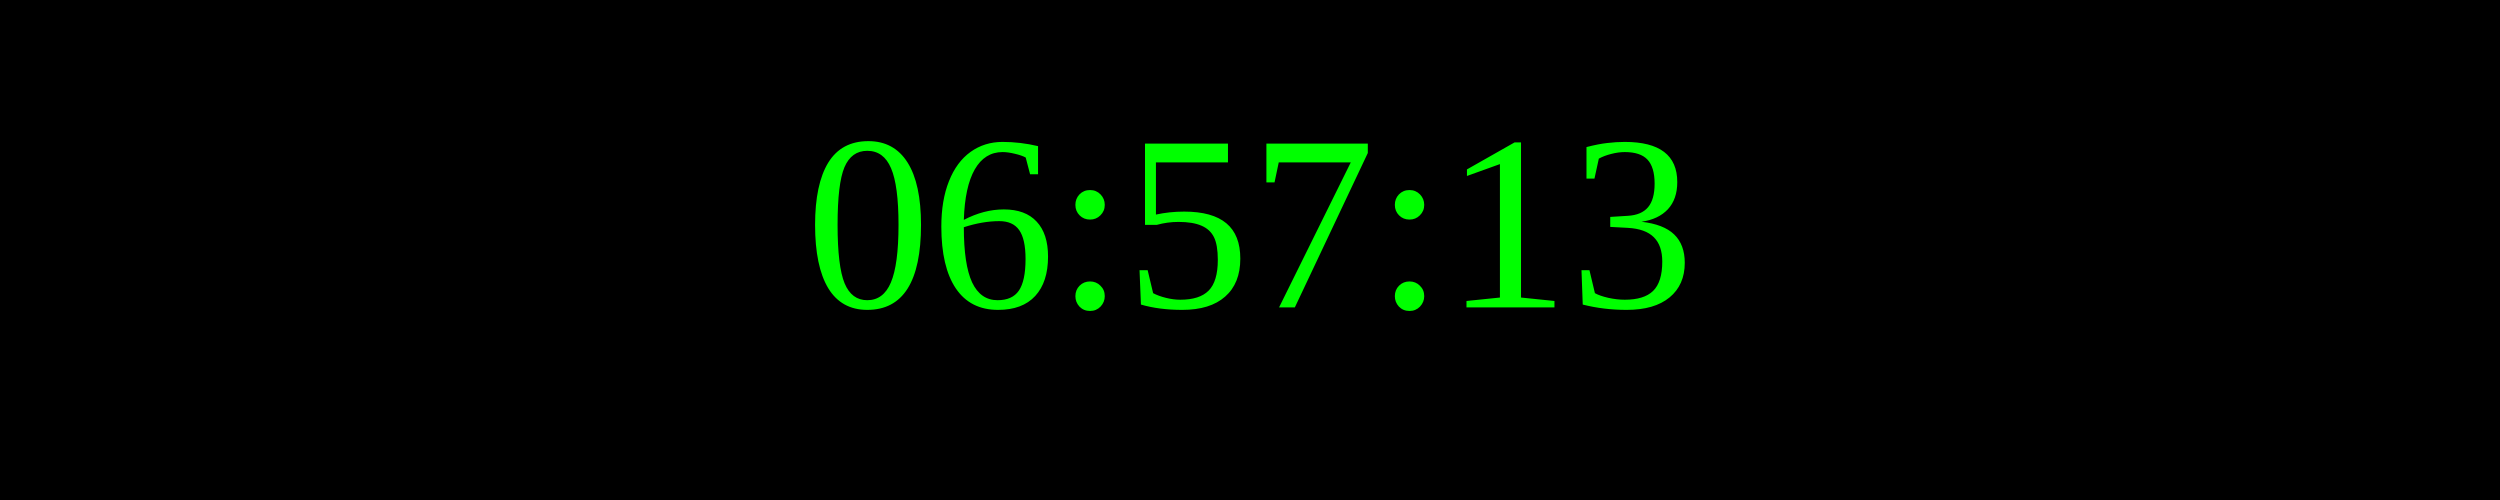
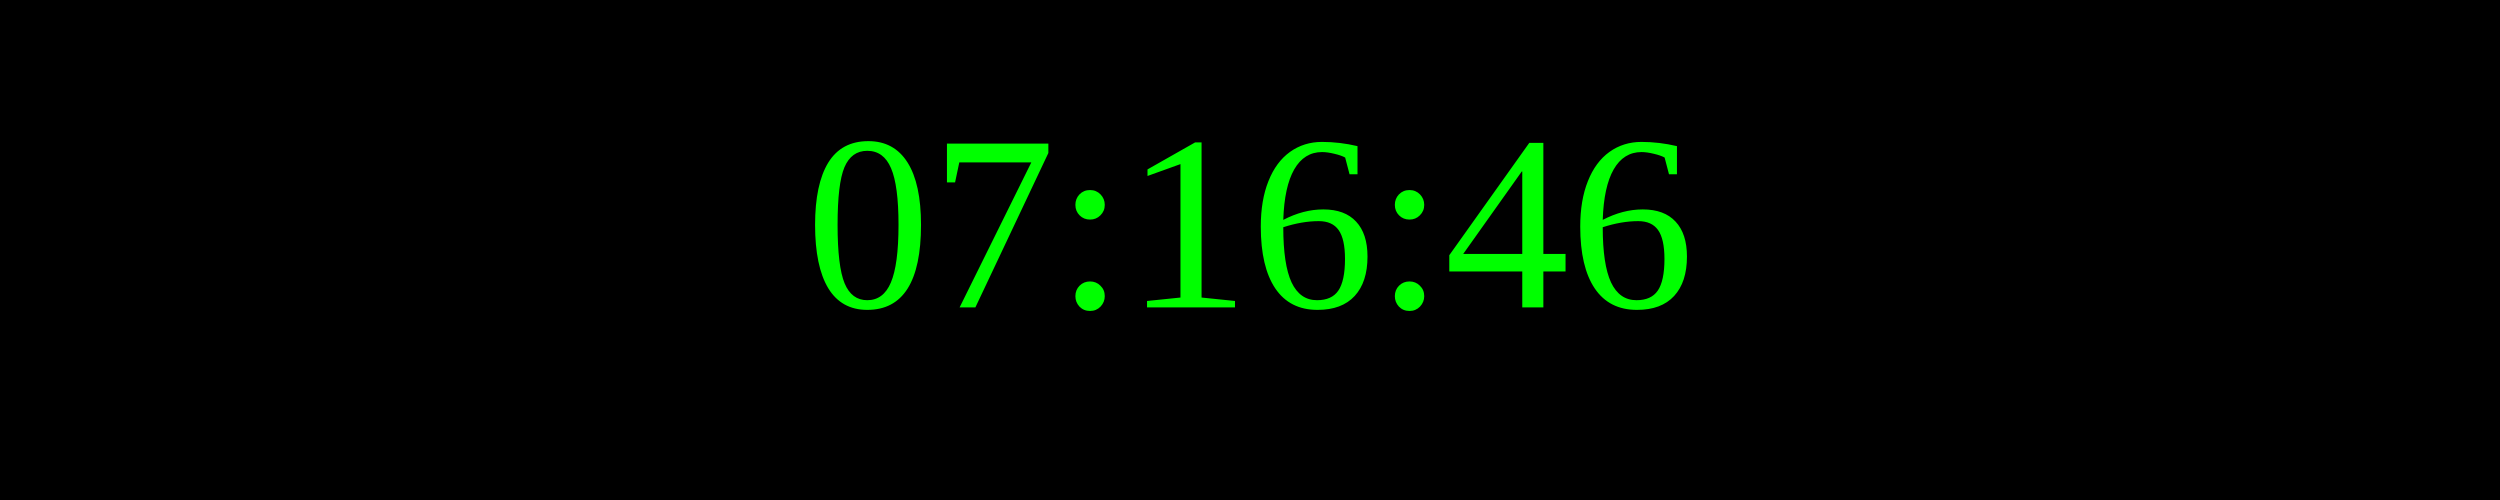
<svg xmlns="http://www.w3.org/2000/svg" width="250" height="50">
  <rect width="100%" height="100%" fill="black" />
  <text x="50%" y="50%" font-size="25" fill="lime" text-anchor="middle" dominant-baseline="middle">
- 06:57:13
+ 07:16:46
</text>
</svg>
